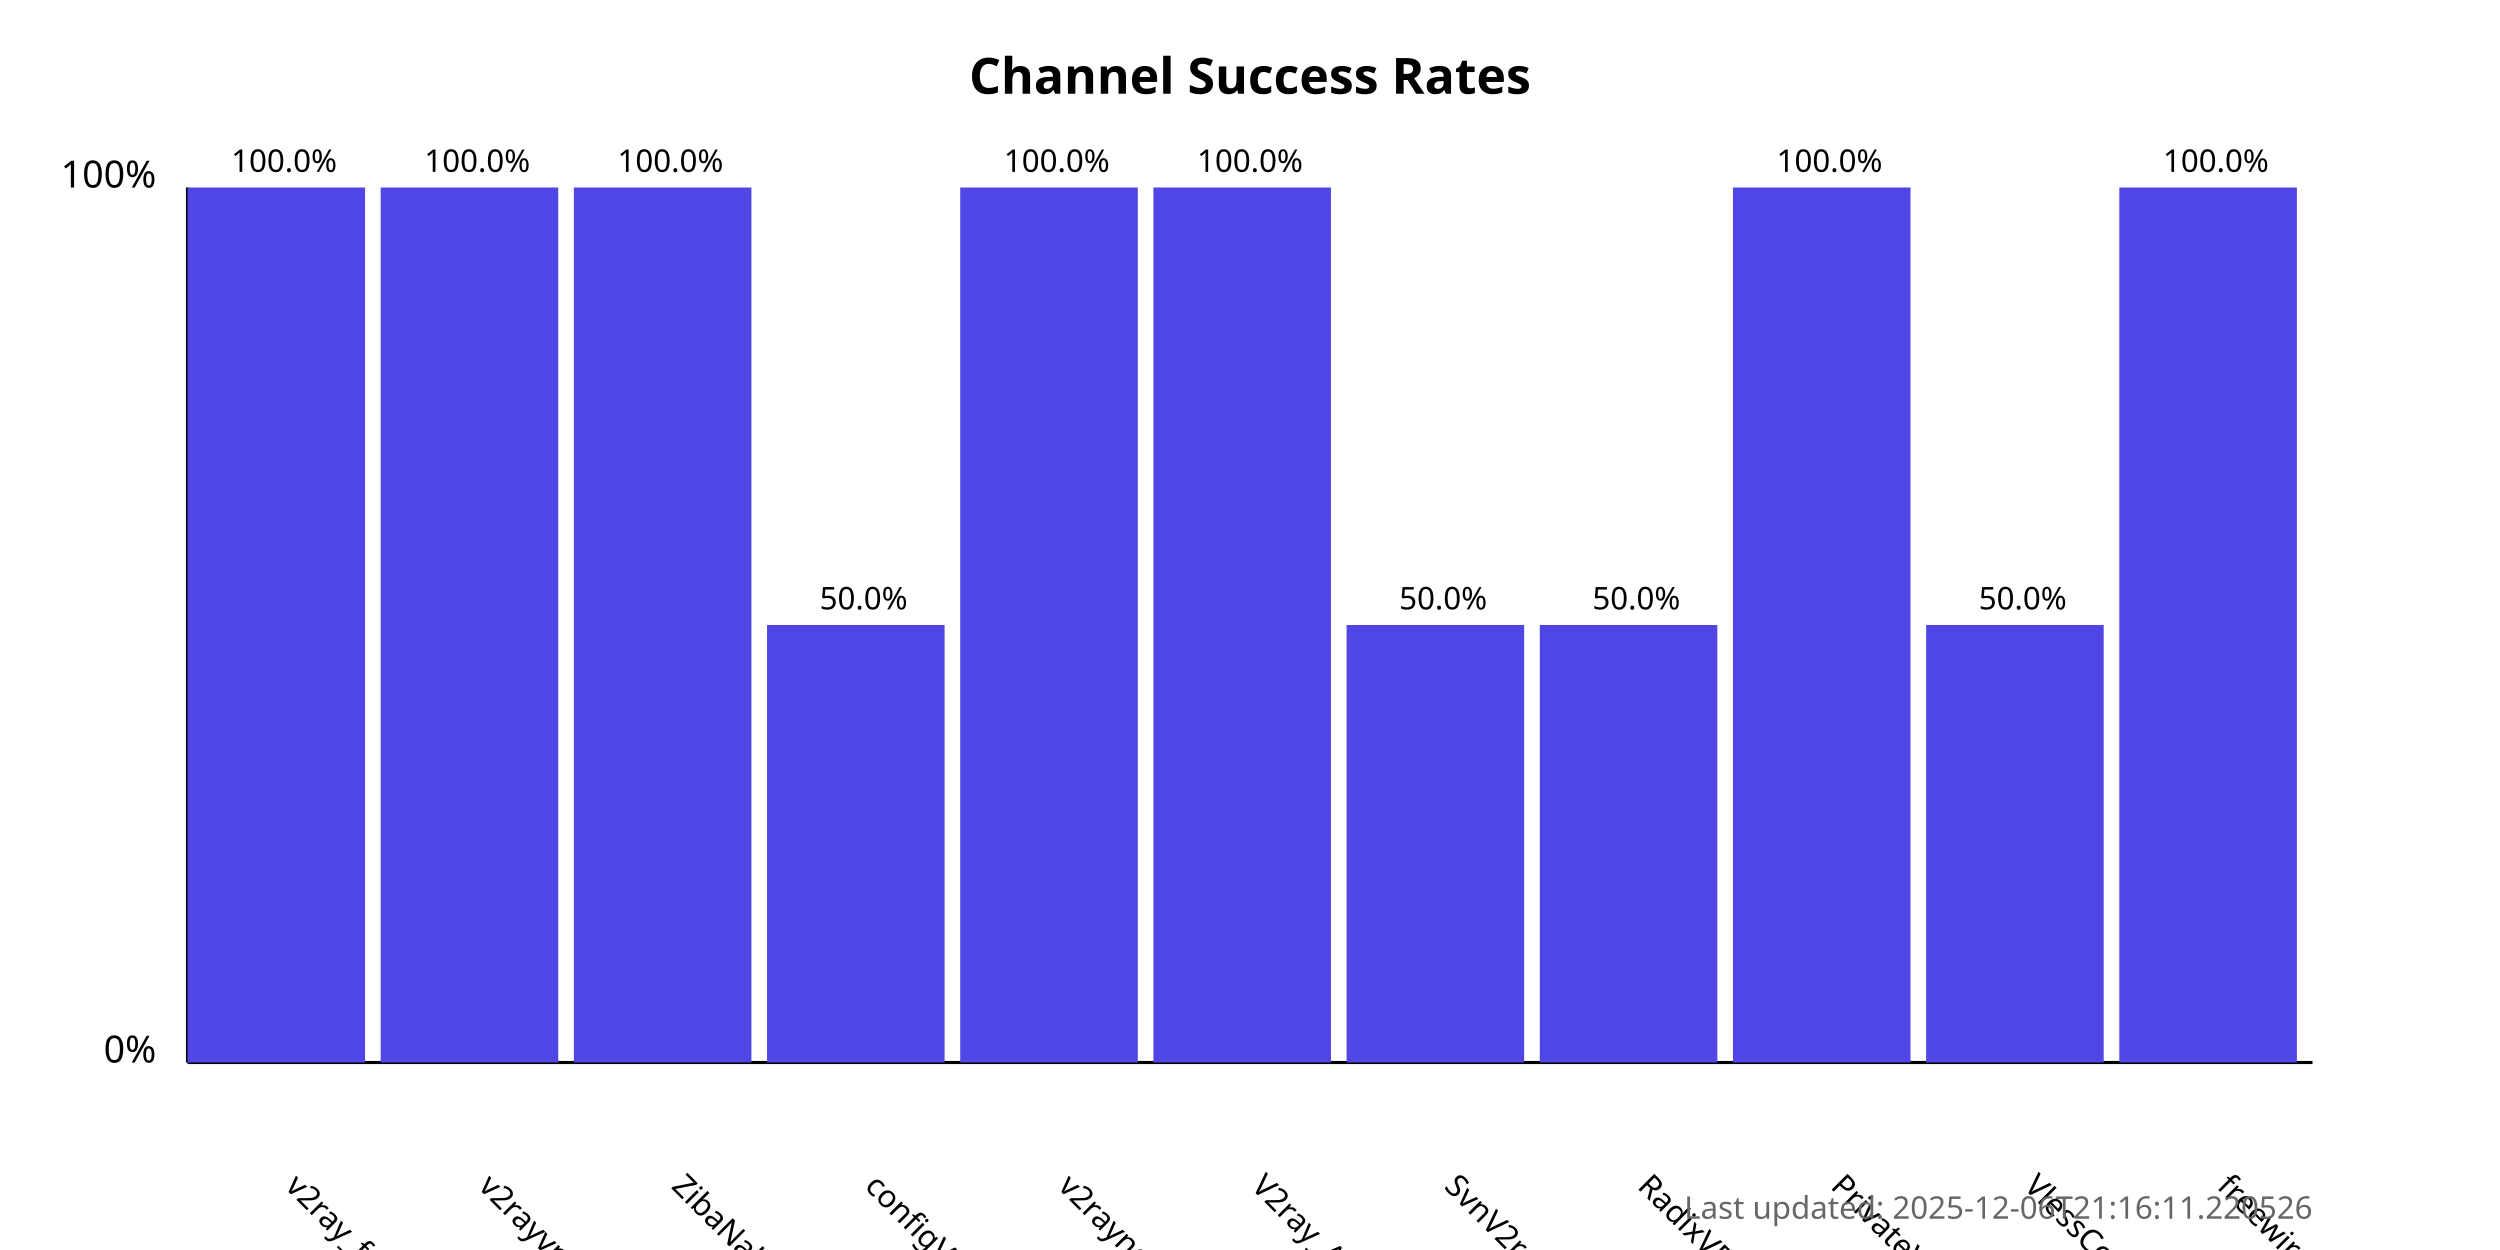
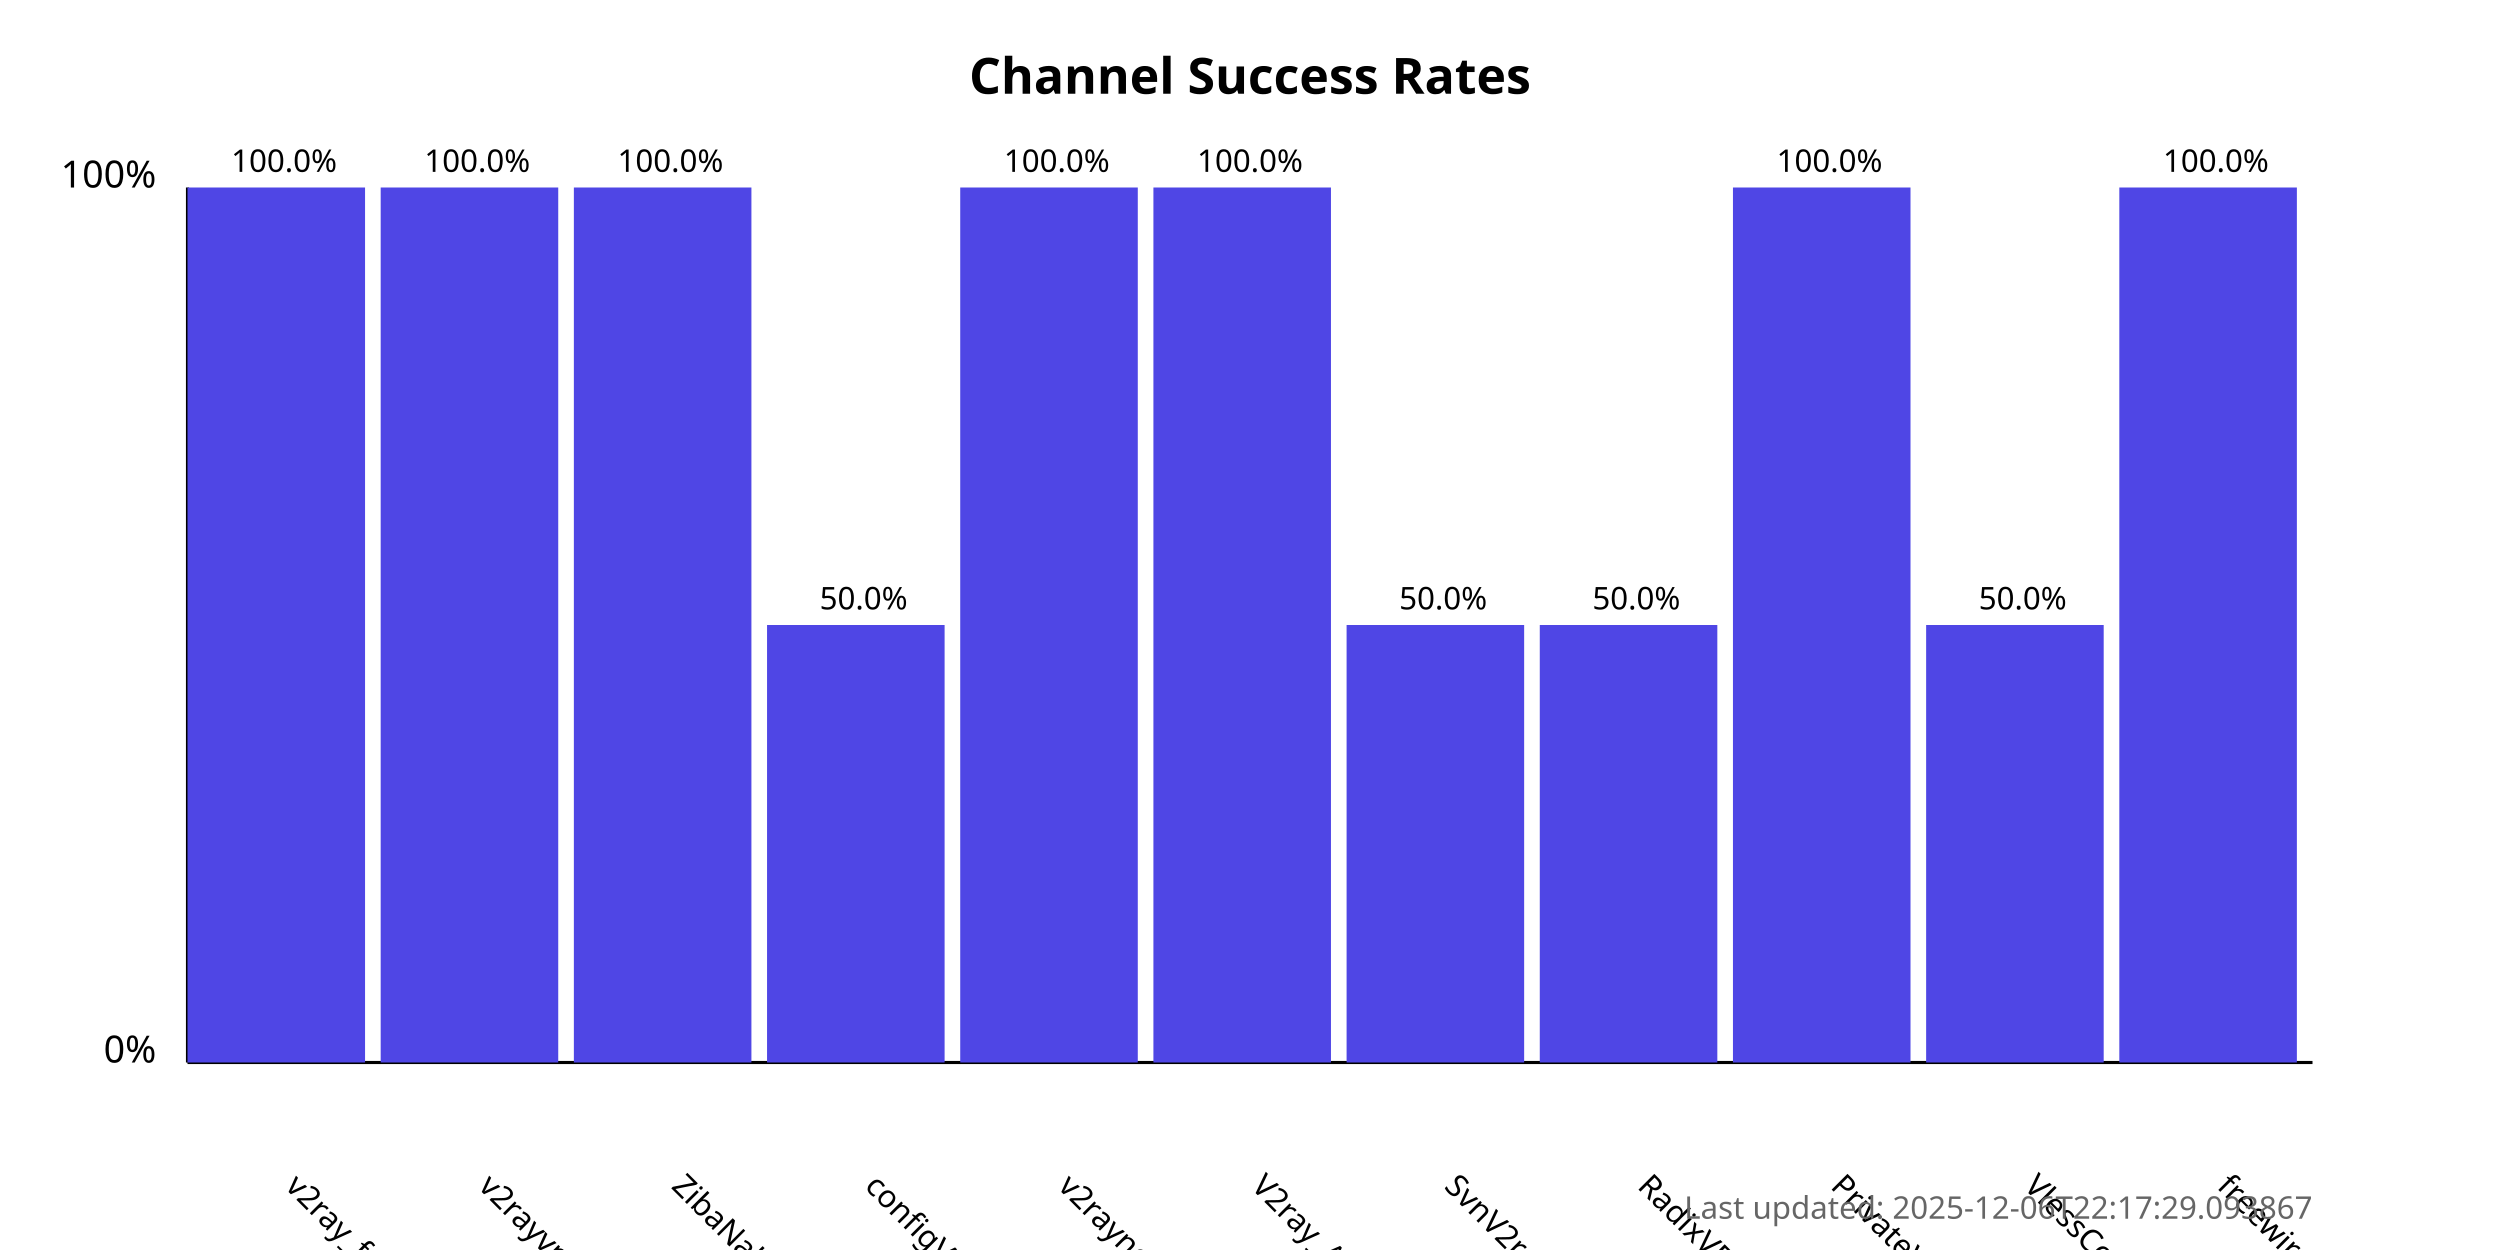
<svg xmlns="http://www.w3.org/2000/svg" width="800" height="400">
  <style>
            .chart-title { font: bold 16px sans-serif; }
            .axis-label { font: 12px sans-serif; }
            .tick-label { font: 10px sans-serif; }
            .bar { fill: #4f46e5; }
            .bar:hover { fill: #6366f1; }
            .timestamp { font: 10px sans-serif; fill: #666; }
        </style>
  <text x="400.0" y="30" text-anchor="middle" class="chart-title">
            Channel Success Rates
        </text>
  <line x1="60" y1="340" x2="60" y2="60" stroke="black" stroke-width="1" />
  <line x1="60" y1="340" x2="740" y2="340" stroke="black" stroke-width="1" />
  <text x="50" y="340" text-anchor="end" class="axis-label">0%</text>
  <text x="50" y="60" text-anchor="end" class="axis-label">100%</text>
  <g>
    <rect x="60" y="60.0" width="56.818" height="280.0" class="bar" />
    <text x="90.909" y="380" transform="rotate(45, 90.90909, 380)" text-anchor="start" class="tick-label">
                v2ray_free_conf
            </text>
    <text x="90.909" y="55.0" text-anchor="middle" class="tick-label">
                100.0%
            </text>
  </g>
  <g>
    <rect x="121.818" y="60.0" width="56.818" height="280.0" class="bar" />
    <text x="152.727" y="380" transform="rotate(45, 152.7273, 380)" text-anchor="start" class="tick-label">
                v2rayvpno
            </text>
    <text x="152.727" y="55.0" text-anchor="middle" class="tick-label">
                100.0%
            </text>
  </g>
  <g>
    <rect x="183.636" y="60.0" width="56.818" height="280.0" class="bar" />
    <text x="214.545" y="380" transform="rotate(45, 214.5455, 380)" text-anchor="start" class="tick-label">
                ZibaNabz
            </text>
    <text x="214.545" y="55.0" text-anchor="middle" class="tick-label">
                100.0%
            </text>
  </g>
  <g>
    <rect x="245.455" y="200.0" width="56.818" height="140.0" class="bar" />
    <text x="276.364" y="380" transform="rotate(45, 276.3636, 380)" text-anchor="start" class="tick-label">
                configV2rayForFree
            </text>
    <text x="276.364" y="195.0" text-anchor="middle" class="tick-label">
                50.0%
            </text>
  </g>
  <g>
    <rect x="307.273" y="60.0" width="56.818" height="280.0" class="bar" />
    <text x="338.182" y="380" transform="rotate(45, 338.1818, 380)" text-anchor="start" class="tick-label">
                v2rayngvpn
            </text>
    <text x="338.182" y="55.0" text-anchor="middle" class="tick-label">
                100.0%
            </text>
  </g>
  <g>
    <rect x="369.091" y="60.0" width="56.818" height="280.0" class="bar" />
    <text x="400.0" y="380" transform="rotate(45, 400.0, 380)" text-anchor="start" class="tick-label">
                V2ray_Alpha
            </text>
    <text x="400.0" y="55.0" text-anchor="middle" class="tick-label">
                100.0%
            </text>
  </g>
  <g>
    <rect x="430.909" y="200.0" width="56.818" height="140.0" class="bar" />
    <text x="461.818" y="380" transform="rotate(45, 461.8182, 380)" text-anchor="start" class="tick-label">
                SvnV2ray
            </text>
    <text x="461.818" y="195.0" text-anchor="middle" class="tick-label">
                50.0%
            </text>
  </g>
  <g>
    <rect x="492.727" y="200.0" width="56.818" height="140.0" class="bar" />
    <text x="523.636" y="380" transform="rotate(45, 523.6364, 380)" text-anchor="start" class="tick-label">
                RadixVPN
            </text>
    <text x="523.636" y="195.0" text-anchor="middle" class="tick-label">
                50.0%
            </text>
  </g>
  <g>
    <rect x="554.545" y="60.0" width="56.818" height="280.0" class="bar" />
    <text x="585.455" y="380" transform="rotate(45, 585.4545, 380)" text-anchor="start" class="tick-label">
                PrivateVPNs
            </text>
    <text x="585.455" y="55.0" text-anchor="middle" class="tick-label">
                100.0%
            </text>
  </g>
  <g>
    <rect x="616.364" y="200.0" width="56.818" height="140.0" class="bar" />
    <text x="647.273" y="380" transform="rotate(45, 647.2727, 380)" text-anchor="start" class="tick-label">
                VlessConfig
            </text>
    <text x="647.273" y="195.0" text-anchor="middle" class="tick-label">
                50.0%
            </text>
  </g>
  <g>
    <rect x="678.182" y="60.0" width="56.818" height="280.0" class="bar" />
    <text x="709.091" y="380" transform="rotate(45, 709.0909, 380)" text-anchor="start" class="tick-label">
                freewireguard
            </text>
    <text x="709.091" y="55.0" text-anchor="middle" class="tick-label">
                100.0%
            </text>
  </g>
  <text x="740" y="390" text-anchor="end" class="timestamp">
-             Last updated: 2025-12-06T21:16:11.220526
+             Last updated: 2025-12-06T22:17:29.093867
        </text>
</svg>
